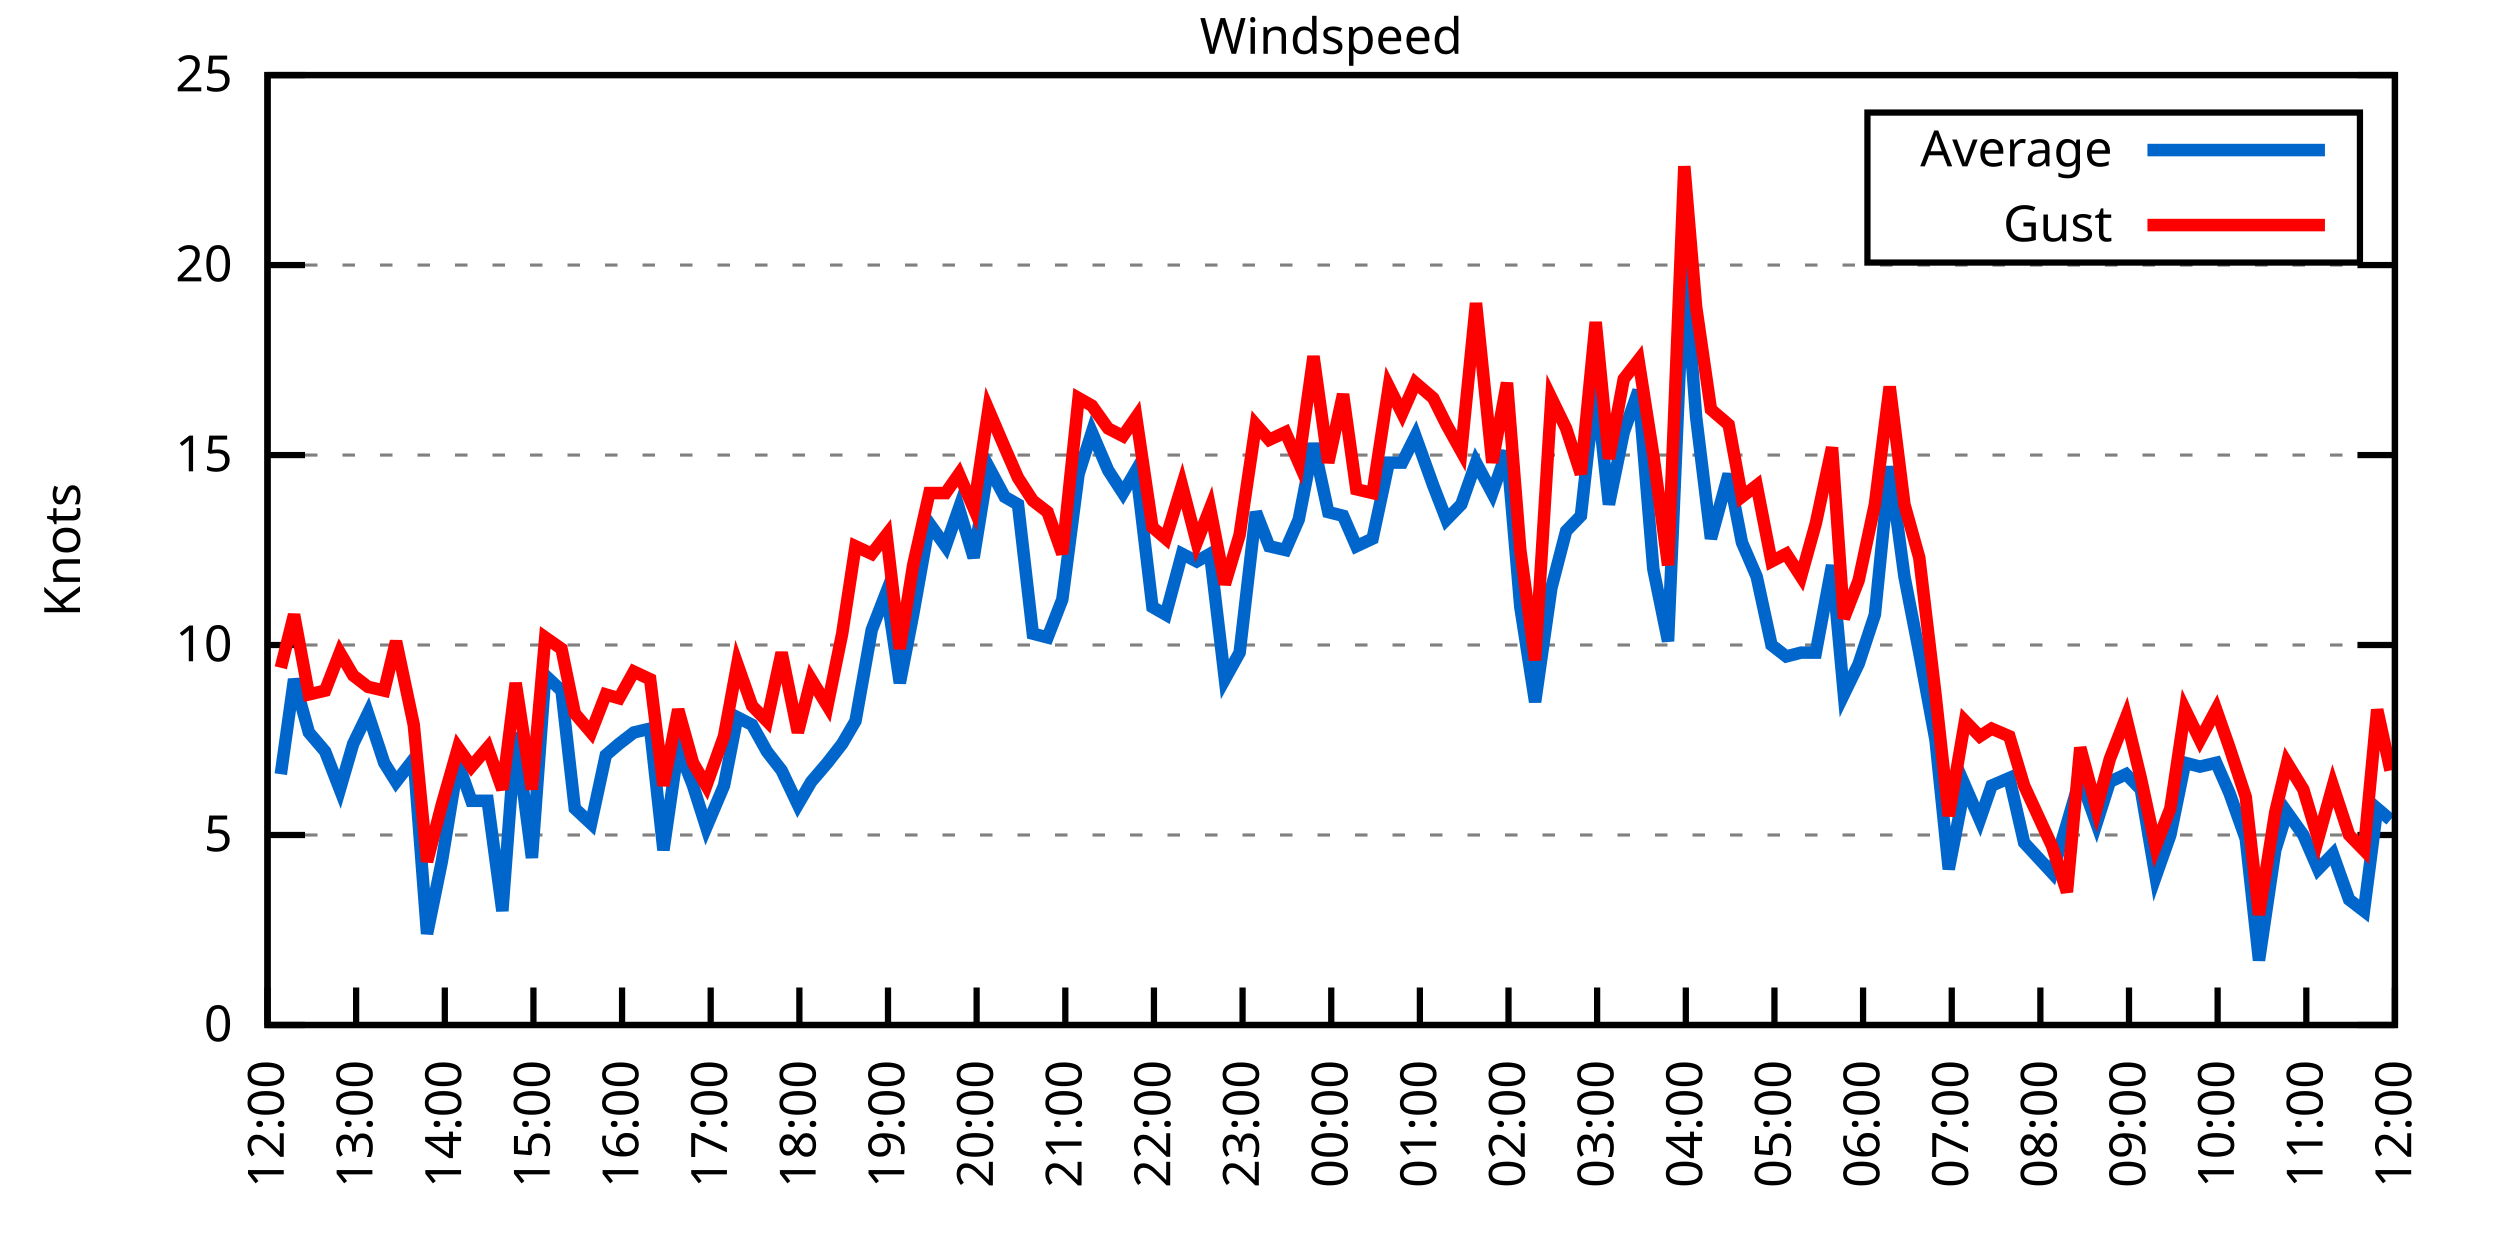
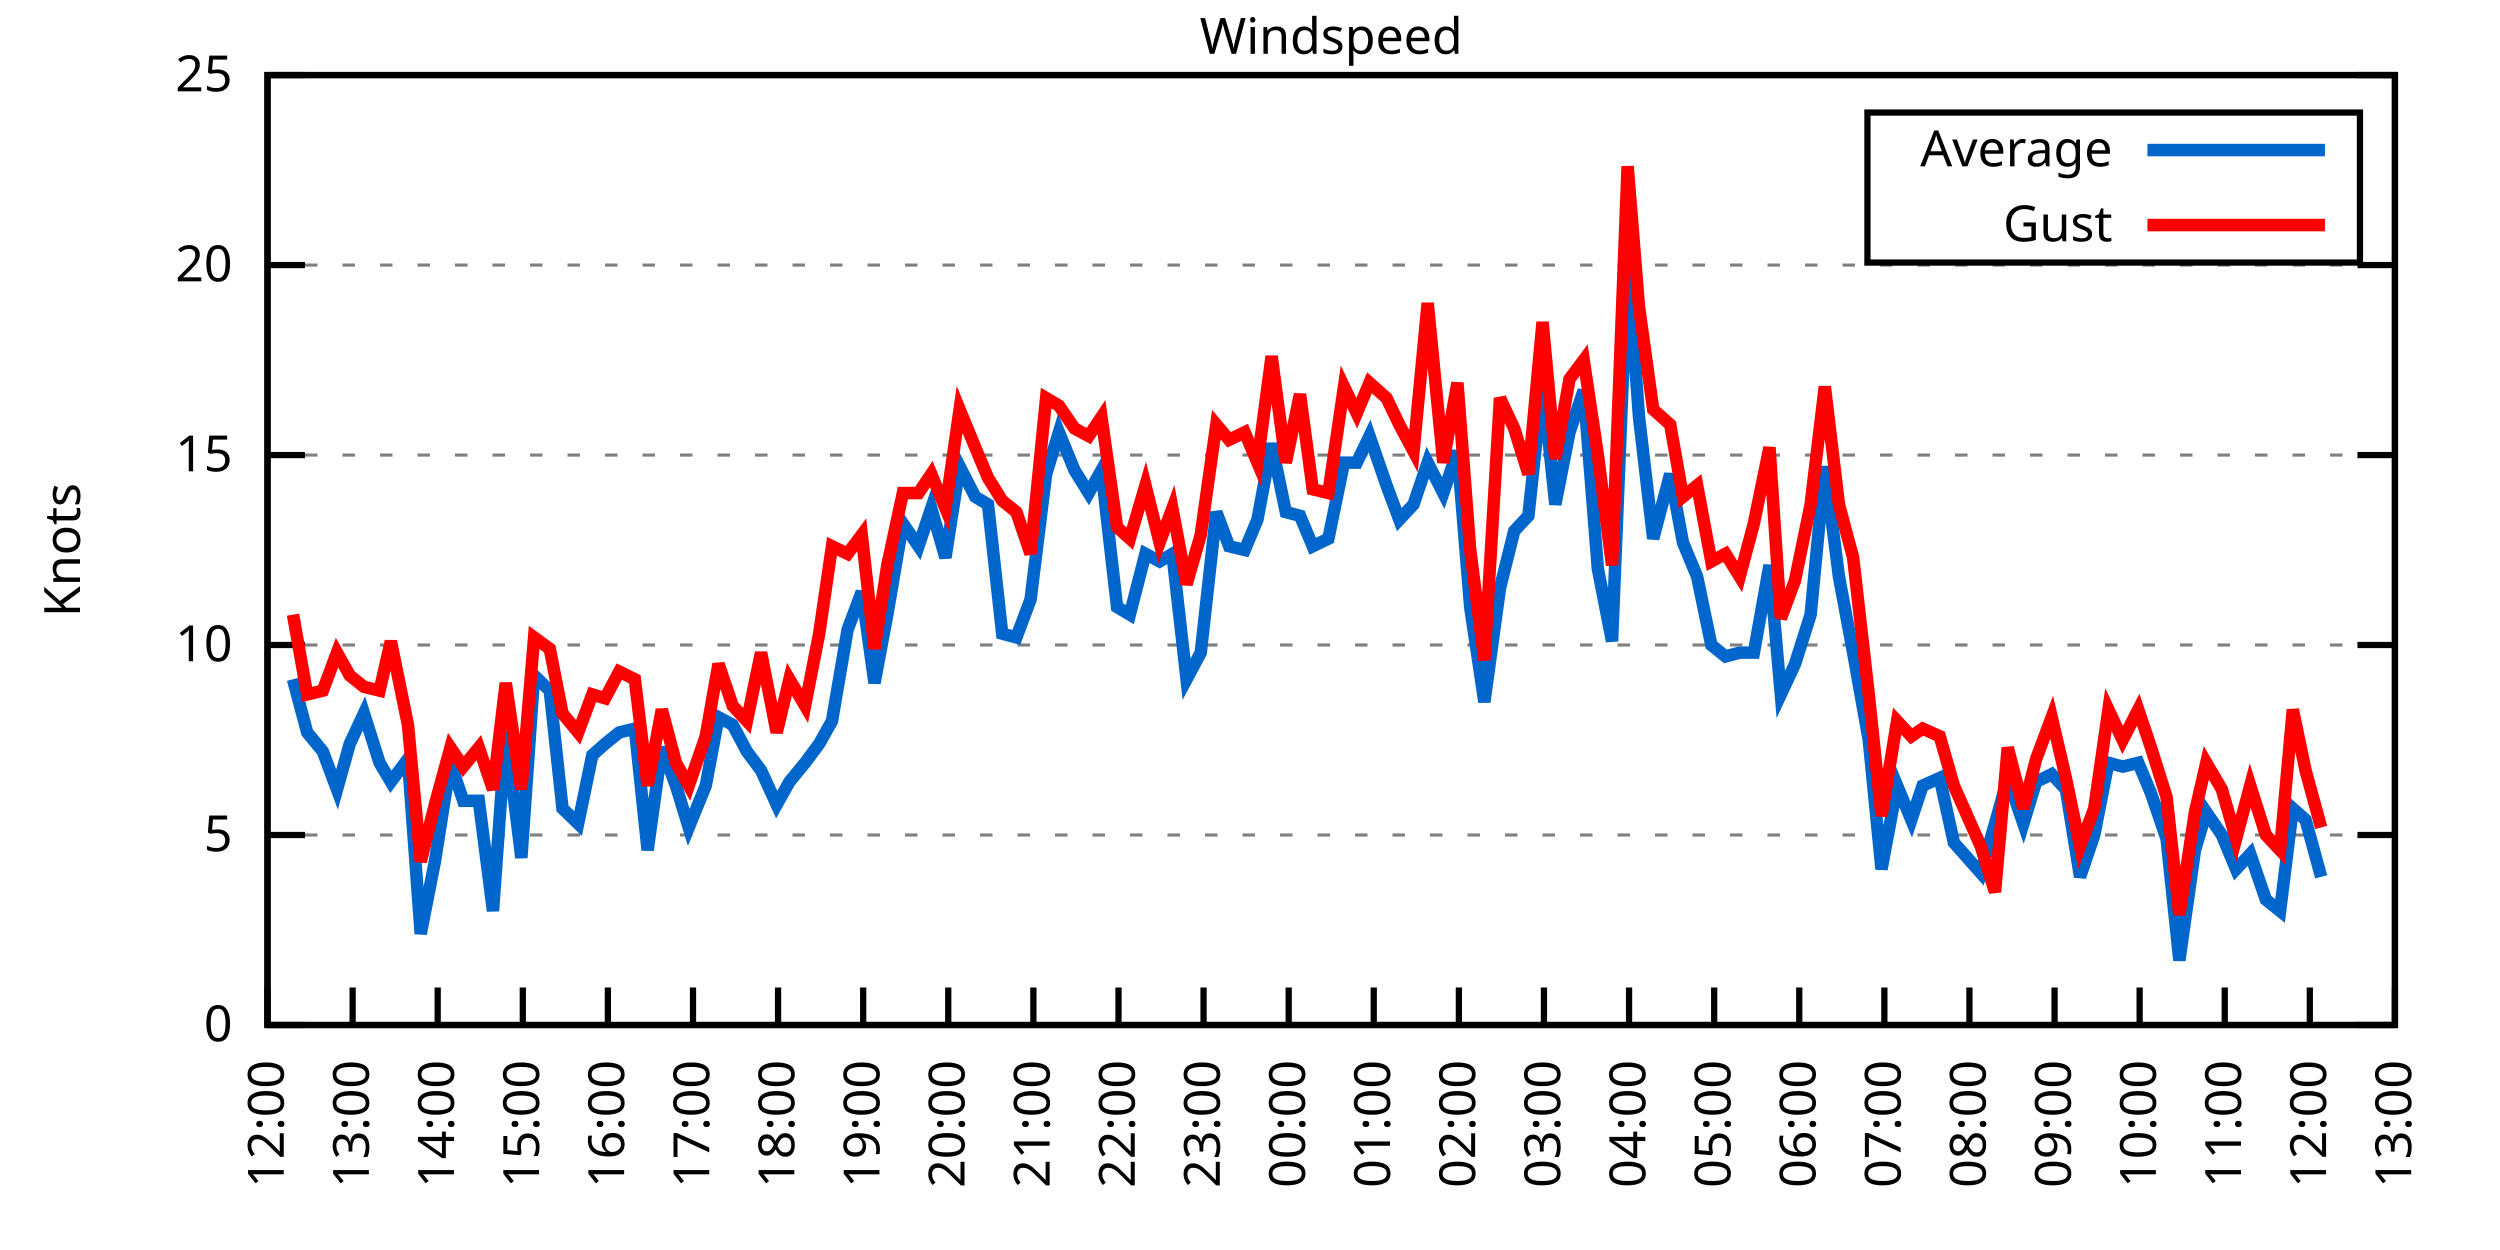
<svg xmlns="http://www.w3.org/2000/svg" xmlns:xlink="http://www.w3.org/1999/xlink" width="400" height="200" viewBox="0 0 400 200">
  <g id="gnuplot_canvas">
    <rect x="0" y="0" width="400" height="200" fill="none" />
    <defs>
      <circle id="gpDot" r="0.5" stroke-width="0.5" stroke="currentColor" />
      <path id="gpPt0" stroke-width="0.333" stroke="currentColor" d="M-1,0 h2 M0,-1 v2" />
      <path id="gpPt1" stroke-width="0.333" stroke="currentColor" d="M-1,-1 L1,1 M1,-1 L-1,1" />
      <path id="gpPt2" stroke-width="0.333" stroke="currentColor" d="M-1,0 L1,0 M0,-1 L0,1 M-1,-1 L1,1 M-1,1 L1,-1" />
      <rect id="gpPt3" stroke-width="0.333" stroke="currentColor" x="-1" y="-1" width="2" height="2" />
      <rect id="gpPt4" stroke-width="0.333" stroke="currentColor" fill="currentColor" x="-1" y="-1" width="2" height="2" />
      <circle id="gpPt5" stroke-width="0.333" stroke="currentColor" cx="0" cy="0" r="1" />
      <use xlink:href="#gpPt5" id="gpPt6" fill="currentColor" stroke="none" />
      <path id="gpPt7" stroke-width="0.333" stroke="currentColor" d="M0,-1.33 L-1.33,0.67 L1.33,0.67 z" />
      <use xlink:href="#gpPt7" id="gpPt8" fill="currentColor" stroke="none" />
      <use xlink:href="#gpPt7" id="gpPt9" stroke="currentColor" transform="rotate(180)" />
      <use xlink:href="#gpPt9" id="gpPt10" fill="currentColor" stroke="none" />
      <use xlink:href="#gpPt3" id="gpPt11" stroke="currentColor" transform="rotate(45)" />
      <use xlink:href="#gpPt11" id="gpPt12" fill="currentColor" stroke="none" />
      <path id="gpPt13" stroke-width="0.333" stroke="currentColor" d="M0,1.330 L1.265,0.411 L0.782,-1.067 L-0.782,-1.076 L-1.265,0.411 z" />
      <use xlink:href="#gpPt13" id="gpPt14" fill="currentColor" stroke="none" />
      <filter id="textbox" filterUnits="objectBoundingBox" x="0" y="0" height="1" width="1">
        <feFlood flood-color="white" flood-opacity="1" result="bgnd" />
        <feComposite in="SourceGraphic" in2="bgnd" operator="atop" />
      </filter>
      <filter id="greybox" filterUnits="objectBoundingBox" x="0" y="0" height="1" width="1">
        <feFlood flood-color="lightgrey" flood-opacity="1" result="grey" />
        <feComposite in="SourceGraphic" in2="grey" operator="atop" />
      </filter>
    </defs>
    <g fill="none" color="white" stroke="currentColor" stroke-width="1.00" stroke-linecap="butt" stroke-linejoin="miter">
</g>
    <g fill="none" color="black" stroke="currentColor" stroke-width="1.00" stroke-linecap="butt" stroke-linejoin="miter">
      <g stroke="none" shape-rendering="crispEdges">
        <polygon fill="rgb(255, 255, 255)" points="42.80,164.00 383.18,164.00 383.18,12.02 42.80,12.02 " />
      </g>
    </g>
    <g fill="none" color="black" stroke="currentColor" stroke-width="1.00" stroke-linecap="butt" stroke-linejoin="miter">
</g>
    <g fill="none" color="black" stroke="black" stroke-width="0.50" stroke-linecap="butt" stroke-linejoin="miter">
</g>
    <g fill="none" color="gray" stroke="currentColor" stroke-width="0.50" stroke-linecap="butt" stroke-linejoin="miter">
      <path stroke="gray" stroke-dasharray="2,4" class="gridline" d="M42.80,164.00 L383.19,164.00  " />
    </g>
    <g fill="none" color="gray" stroke="gray" stroke-width="1.00" stroke-linecap="butt" stroke-linejoin="miter">
</g>
    <g fill="none" color="black" stroke="currentColor" stroke-width="1.00" stroke-linecap="butt" stroke-linejoin="miter">
      <path stroke="black" d="M42.80,164.00 L48.80,164.00 M383.19,164.00 L377.19,164.00  " />
      <g transform="translate(37.20,166.60)" stroke="none" fill="black" font-family="Sans" font-size="8.00" text-anchor="end">
        <text>
          <tspan font-family="Sans"> 0</tspan>
        </text>
      </g>
    </g>
    <g fill="none" color="black" stroke="currentColor" stroke-width="1.00" stroke-linecap="butt" stroke-linejoin="miter">
</g>
    <g fill="none" color="black" stroke="black" stroke-width="0.50" stroke-linecap="butt" stroke-linejoin="miter">
</g>
    <g fill="none" color="gray" stroke="currentColor" stroke-width="0.50" stroke-linecap="butt" stroke-linejoin="miter">
      <path stroke="gray" stroke-dasharray="2,4" class="gridline" d="M42.80,133.60 L383.19,133.60  " />
    </g>
    <g fill="none" color="gray" stroke="gray" stroke-width="1.00" stroke-linecap="butt" stroke-linejoin="miter">
</g>
    <g fill="none" color="black" stroke="currentColor" stroke-width="1.00" stroke-linecap="butt" stroke-linejoin="miter">
      <path stroke="black" d="M42.80,133.60 L48.80,133.60 M383.19,133.60 L377.19,133.60  " />
      <g transform="translate(37.20,136.20)" stroke="none" fill="black" font-family="Sans" font-size="8.00" text-anchor="end">
        <text>
          <tspan font-family="Sans"> 5</tspan>
        </text>
      </g>
    </g>
    <g fill="none" color="black" stroke="currentColor" stroke-width="1.00" stroke-linecap="butt" stroke-linejoin="miter">
</g>
    <g fill="none" color="black" stroke="black" stroke-width="0.50" stroke-linecap="butt" stroke-linejoin="miter">
</g>
    <g fill="none" color="gray" stroke="currentColor" stroke-width="0.50" stroke-linecap="butt" stroke-linejoin="miter">
      <path stroke="gray" stroke-dasharray="2,4" class="gridline" d="M42.80,103.20 L383.19,103.20  " />
    </g>
    <g fill="none" color="gray" stroke="gray" stroke-width="1.00" stroke-linecap="butt" stroke-linejoin="miter">
</g>
    <g fill="none" color="black" stroke="currentColor" stroke-width="1.00" stroke-linecap="butt" stroke-linejoin="miter">
      <path stroke="black" d="M42.80,103.20 L48.80,103.20 M383.19,103.20 L377.19,103.20  " />
      <g transform="translate(37.20,105.80)" stroke="none" fill="black" font-family="Sans" font-size="8.00" text-anchor="end">
        <text>
          <tspan font-family="Sans"> 10</tspan>
        </text>
      </g>
    </g>
    <g fill="none" color="black" stroke="currentColor" stroke-width="1.00" stroke-linecap="butt" stroke-linejoin="miter">
</g>
    <g fill="none" color="black" stroke="black" stroke-width="0.50" stroke-linecap="butt" stroke-linejoin="miter">
</g>
    <g fill="none" color="gray" stroke="currentColor" stroke-width="0.50" stroke-linecap="butt" stroke-linejoin="miter">
      <path stroke="gray" stroke-dasharray="2,4" class="gridline" d="M42.80,72.81 L383.19,72.81  " />
    </g>
    <g fill="none" color="gray" stroke="gray" stroke-width="1.00" stroke-linecap="butt" stroke-linejoin="miter">
</g>
    <g fill="none" color="black" stroke="currentColor" stroke-width="1.00" stroke-linecap="butt" stroke-linejoin="miter">
      <path stroke="black" d="M42.80,72.81 L48.80,72.81 M383.19,72.81 L377.19,72.81  " />
      <g transform="translate(37.20,75.41)" stroke="none" fill="black" font-family="Sans" font-size="8.00" text-anchor="end">
        <text>
          <tspan font-family="Sans"> 15</tspan>
        </text>
      </g>
    </g>
    <g fill="none" color="black" stroke="currentColor" stroke-width="1.00" stroke-linecap="butt" stroke-linejoin="miter">
</g>
    <g fill="none" color="black" stroke="black" stroke-width="0.50" stroke-linecap="butt" stroke-linejoin="miter">
</g>
    <g fill="none" color="gray" stroke="currentColor" stroke-width="0.50" stroke-linecap="butt" stroke-linejoin="miter">
      <path stroke="gray" stroke-dasharray="2,4" class="gridline" d="M42.80,42.41 L383.19,42.41  " />
    </g>
    <g fill="none" color="gray" stroke="gray" stroke-width="1.00" stroke-linecap="butt" stroke-linejoin="miter">
</g>
    <g fill="none" color="black" stroke="currentColor" stroke-width="1.00" stroke-linecap="butt" stroke-linejoin="miter">
      <path stroke="black" d="M42.80,42.41 L48.80,42.41 M383.19,42.41 L377.19,42.41  " />
      <g transform="translate(37.20,45.01)" stroke="none" fill="black" font-family="Sans" font-size="8.00" text-anchor="end">
        <text>
          <tspan font-family="Sans"> 20</tspan>
        </text>
      </g>
    </g>
    <g fill="none" color="black" stroke="currentColor" stroke-width="1.00" stroke-linecap="butt" stroke-linejoin="miter">
</g>
    <g fill="none" color="black" stroke="black" stroke-width="0.50" stroke-linecap="butt" stroke-linejoin="miter">
</g>
    <g fill="none" color="gray" stroke="currentColor" stroke-width="0.50" stroke-linecap="butt" stroke-linejoin="miter">
      <path stroke="gray" stroke-dasharray="2,4" class="gridline" d="M42.80,12.01 L383.19,12.01  " />
    </g>
    <g fill="none" color="gray" stroke="gray" stroke-width="1.00" stroke-linecap="butt" stroke-linejoin="miter">
</g>
    <g fill="none" color="black" stroke="currentColor" stroke-width="1.00" stroke-linecap="butt" stroke-linejoin="miter">
      <path stroke="black" d="M42.80,12.01 L48.80,12.01 M383.19,12.01 L377.19,12.01  " />
      <g transform="translate(37.20,14.61)" stroke="none" fill="black" font-family="Sans" font-size="8.00" text-anchor="end">
        <text>
          <tspan font-family="Sans"> 25</tspan>
        </text>
      </g>
    </g>
    <g fill="none" color="black" stroke="currentColor" stroke-width="1.00" stroke-linecap="butt" stroke-linejoin="miter">
      <path stroke="black" d="M42.80,164.00 L42.80,158.00  " />
      <g transform="translate(45.40,169.60) rotate(270.00)" stroke="none" fill="black" font-family="Sans" font-size="8.00" text-anchor="end">
        <text>
          <tspan font-family="Sans">12:00</tspan>
        </text>
      </g>
    </g>
    <g fill="none" color="black" stroke="currentColor" stroke-width="1.00" stroke-linecap="butt" stroke-linejoin="miter">
-       <path stroke="black" d="M56.98,164.00 L56.98,158.00  " />
-       <g transform="translate(59.58,169.60) rotate(270.00)" stroke="none" fill="black" font-family="Sans" font-size="8.00" text-anchor="end">
+       <path stroke="black" d="M56.42,164.00 L56.42,158.00  " />
+       <g transform="translate(59.02,169.60) rotate(270.00)" stroke="none" fill="black" font-family="Sans" font-size="8.00" text-anchor="end">
        <text>
          <tspan font-family="Sans">13:00</tspan>
        </text>
      </g>
    </g>
    <g fill="none" color="black" stroke="currentColor" stroke-width="1.00" stroke-linecap="butt" stroke-linejoin="miter">
-       <path stroke="black" d="M71.17,164.00 L71.17,158.00  " />
-       <g transform="translate(73.77,169.60) rotate(270.00)" stroke="none" fill="black" font-family="Sans" font-size="8.00" text-anchor="end">
+       <path stroke="black" d="M70.03,164.00 L70.03,158.00  " />
+       <g transform="translate(72.63,169.60) rotate(270.00)" stroke="none" fill="black" font-family="Sans" font-size="8.00" text-anchor="end">
        <text>
          <tspan font-family="Sans">14:00</tspan>
        </text>
      </g>
    </g>
    <g fill="none" color="black" stroke="currentColor" stroke-width="1.00" stroke-linecap="butt" stroke-linejoin="miter">
-       <path stroke="black" d="M85.35,164.00 L85.35,158.00  " />
-       <g transform="translate(87.95,169.60) rotate(270.00)" stroke="none" fill="black" font-family="Sans" font-size="8.00" text-anchor="end">
+       <path stroke="black" d="M83.65,164.00 L83.65,158.00  " />
+       <g transform="translate(86.25,169.60) rotate(270.00)" stroke="none" fill="black" font-family="Sans" font-size="8.00" text-anchor="end">
        <text>
          <tspan font-family="Sans">15:00</tspan>
        </text>
      </g>
    </g>
    <g fill="none" color="black" stroke="currentColor" stroke-width="1.00" stroke-linecap="butt" stroke-linejoin="miter">
-       <path stroke="black" d="M99.53,164.00 L99.53,158.00  " />
-       <g transform="translate(102.13,169.60) rotate(270.00)" stroke="none" fill="black" font-family="Sans" font-size="8.00" text-anchor="end">
+       <path stroke="black" d="M97.26,164.00 L97.26,158.00  " />
+       <g transform="translate(99.86,169.60) rotate(270.00)" stroke="none" fill="black" font-family="Sans" font-size="8.00" text-anchor="end">
        <text>
          <tspan font-family="Sans">16:00</tspan>
        </text>
      </g>
    </g>
    <g fill="none" color="black" stroke="currentColor" stroke-width="1.00" stroke-linecap="butt" stroke-linejoin="miter">
-       <path stroke="black" d="M113.71,164.00 L113.71,158.00  " />
-       <g transform="translate(116.31,169.60) rotate(270.00)" stroke="none" fill="black" font-family="Sans" font-size="8.00" text-anchor="end">
+       <path stroke="black" d="M110.88,164.00 L110.88,158.00  " />
+       <g transform="translate(113.48,169.60) rotate(270.00)" stroke="none" fill="black" font-family="Sans" font-size="8.00" text-anchor="end">
        <text>
          <tspan font-family="Sans">17:00</tspan>
        </text>
      </g>
    </g>
    <g fill="none" color="black" stroke="currentColor" stroke-width="1.00" stroke-linecap="butt" stroke-linejoin="miter">
-       <path stroke="black" d="M127.90,164.00 L127.90,158.00  " />
-       <g transform="translate(130.50,169.60) rotate(270.00)" stroke="none" fill="black" font-family="Sans" font-size="8.00" text-anchor="end">
+       <path stroke="black" d="M124.49,164.00 L124.49,158.00  " />
+       <g transform="translate(127.09,169.60) rotate(270.00)" stroke="none" fill="black" font-family="Sans" font-size="8.00" text-anchor="end">
        <text>
          <tspan font-family="Sans">18:00</tspan>
        </text>
      </g>
    </g>
    <g fill="none" color="black" stroke="currentColor" stroke-width="1.00" stroke-linecap="butt" stroke-linejoin="miter">
-       <path stroke="black" d="M142.08,164.00 L142.08,158.00  " />
-       <g transform="translate(144.68,169.60) rotate(270.00)" stroke="none" fill="black" font-family="Sans" font-size="8.00" text-anchor="end">
+       <path stroke="black" d="M138.11,164.00 L138.11,158.00  " />
+       <g transform="translate(140.71,169.60) rotate(270.00)" stroke="none" fill="black" font-family="Sans" font-size="8.00" text-anchor="end">
        <text>
          <tspan font-family="Sans">19:00</tspan>
        </text>
      </g>
    </g>
    <g fill="none" color="black" stroke="currentColor" stroke-width="1.00" stroke-linecap="butt" stroke-linejoin="miter">
-       <path stroke="black" d="M156.26,164.00 L156.26,158.00  " />
-       <g transform="translate(158.86,169.60) rotate(270.00)" stroke="none" fill="black" font-family="Sans" font-size="8.00" text-anchor="end">
+       <path stroke="black" d="M151.72,164.00 L151.72,158.00  " />
+       <g transform="translate(154.32,169.60) rotate(270.00)" stroke="none" fill="black" font-family="Sans" font-size="8.00" text-anchor="end">
        <text>
          <tspan font-family="Sans">20:00</tspan>
        </text>
      </g>
    </g>
    <g fill="none" color="black" stroke="currentColor" stroke-width="1.00" stroke-linecap="butt" stroke-linejoin="miter">
-       <path stroke="black" d="M170.45,164.00 L170.45,158.00  " />
-       <g transform="translate(173.05,169.60) rotate(270.00)" stroke="none" fill="black" font-family="Sans" font-size="8.00" text-anchor="end">
+       <path stroke="black" d="M165.34,164.00 L165.34,158.00  " />
+       <g transform="translate(167.94,169.60) rotate(270.00)" stroke="none" fill="black" font-family="Sans" font-size="8.00" text-anchor="end">
        <text>
          <tspan font-family="Sans">21:00</tspan>
        </text>
      </g>
    </g>
    <g fill="none" color="black" stroke="currentColor" stroke-width="1.00" stroke-linecap="butt" stroke-linejoin="miter">
-       <path stroke="black" d="M184.63,164.00 L184.63,158.00  " />
-       <g transform="translate(187.23,169.60) rotate(270.00)" stroke="none" fill="black" font-family="Sans" font-size="8.00" text-anchor="end">
+       <path stroke="black" d="M178.96,164.00 L178.96,158.00  " />
+       <g transform="translate(181.56,169.60) rotate(270.00)" stroke="none" fill="black" font-family="Sans" font-size="8.00" text-anchor="end">
        <text>
          <tspan font-family="Sans">22:00</tspan>
        </text>
      </g>
    </g>
    <g fill="none" color="black" stroke="currentColor" stroke-width="1.00" stroke-linecap="butt" stroke-linejoin="miter">
-       <path stroke="black" d="M198.81,164.00 L198.81,158.00  " />
-       <g transform="translate(201.41,169.60) rotate(270.00)" stroke="none" fill="black" font-family="Sans" font-size="8.00" text-anchor="end">
+       <path stroke="black" d="M192.57,164.00 L192.57,158.00  " />
+       <g transform="translate(195.17,169.60) rotate(270.00)" stroke="none" fill="black" font-family="Sans" font-size="8.00" text-anchor="end">
        <text>
          <tspan font-family="Sans">23:00</tspan>
        </text>
      </g>
    </g>
    <g fill="none" color="black" stroke="currentColor" stroke-width="1.00" stroke-linecap="butt" stroke-linejoin="miter">
-       <path stroke="black" d="M213.00,164.00 L213.00,158.00  " />
-       <g transform="translate(215.60,169.60) rotate(270.00)" stroke="none" fill="black" font-family="Sans" font-size="8.00" text-anchor="end">
+       <path stroke="black" d="M206.19,164.00 L206.19,158.00  " />
+       <g transform="translate(208.79,169.60) rotate(270.00)" stroke="none" fill="black" font-family="Sans" font-size="8.00" text-anchor="end">
        <text>
          <tspan font-family="Sans">00:00</tspan>
        </text>
      </g>
    </g>
    <g fill="none" color="black" stroke="currentColor" stroke-width="1.00" stroke-linecap="butt" stroke-linejoin="miter">
-       <path stroke="black" d="M227.18,164.00 L227.18,158.00  " />
-       <g transform="translate(229.78,169.60) rotate(270.00)" stroke="none" fill="black" font-family="Sans" font-size="8.00" text-anchor="end">
+       <path stroke="black" d="M219.80,164.00 L219.80,158.00  " />
+       <g transform="translate(222.40,169.60) rotate(270.00)" stroke="none" fill="black" font-family="Sans" font-size="8.00" text-anchor="end">
        <text>
          <tspan font-family="Sans">01:00</tspan>
        </text>
      </g>
    </g>
    <g fill="none" color="black" stroke="currentColor" stroke-width="1.00" stroke-linecap="butt" stroke-linejoin="miter">
-       <path stroke="black" d="M241.36,164.00 L241.36,158.00  " />
-       <g transform="translate(243.96,169.60) rotate(270.00)" stroke="none" fill="black" font-family="Sans" font-size="8.00" text-anchor="end">
+       <path stroke="black" d="M233.42,164.00 L233.42,158.00  " />
+       <g transform="translate(236.02,169.60) rotate(270.00)" stroke="none" fill="black" font-family="Sans" font-size="8.00" text-anchor="end">
        <text>
          <tspan font-family="Sans">02:00</tspan>
        </text>
      </g>
    </g>
    <g fill="none" color="black" stroke="currentColor" stroke-width="1.00" stroke-linecap="butt" stroke-linejoin="miter">
-       <path stroke="black" d="M255.54,164.00 L255.54,158.00  " />
-       <g transform="translate(258.14,169.60) rotate(270.00)" stroke="none" fill="black" font-family="Sans" font-size="8.00" text-anchor="end">
+       <path stroke="black" d="M247.03,164.00 L247.03,158.00  " />
+       <g transform="translate(249.63,169.60) rotate(270.00)" stroke="none" fill="black" font-family="Sans" font-size="8.00" text-anchor="end">
        <text>
          <tspan font-family="Sans">03:00</tspan>
        </text>
      </g>
    </g>
    <g fill="none" color="black" stroke="currentColor" stroke-width="1.00" stroke-linecap="butt" stroke-linejoin="miter">
-       <path stroke="black" d="M269.73,164.00 L269.73,158.00  " />
-       <g transform="translate(272.33,169.60) rotate(270.00)" stroke="none" fill="black" font-family="Sans" font-size="8.00" text-anchor="end">
+       <path stroke="black" d="M260.65,164.00 L260.65,158.00  " />
+       <g transform="translate(263.25,169.60) rotate(270.00)" stroke="none" fill="black" font-family="Sans" font-size="8.00" text-anchor="end">
        <text>
          <tspan font-family="Sans">04:00</tspan>
        </text>
      </g>
    </g>
    <g fill="none" color="black" stroke="currentColor" stroke-width="1.00" stroke-linecap="butt" stroke-linejoin="miter">
-       <path stroke="black" d="M283.91,164.00 L283.91,158.00  " />
-       <g transform="translate(286.51,169.60) rotate(270.00)" stroke="none" fill="black" font-family="Sans" font-size="8.00" text-anchor="end">
+       <path stroke="black" d="M274.27,164.00 L274.27,158.00  " />
+       <g transform="translate(276.87,169.60) rotate(270.00)" stroke="none" fill="black" font-family="Sans" font-size="8.00" text-anchor="end">
        <text>
          <tspan font-family="Sans">05:00</tspan>
        </text>
      </g>
    </g>
    <g fill="none" color="black" stroke="currentColor" stroke-width="1.00" stroke-linecap="butt" stroke-linejoin="miter">
-       <path stroke="black" d="M298.09,164.00 L298.09,158.00  " />
-       <g transform="translate(300.69,169.60) rotate(270.00)" stroke="none" fill="black" font-family="Sans" font-size="8.00" text-anchor="end">
+       <path stroke="black" d="M287.88,164.00 L287.88,158.00  " />
+       <g transform="translate(290.48,169.60) rotate(270.00)" stroke="none" fill="black" font-family="Sans" font-size="8.00" text-anchor="end">
        <text>
          <tspan font-family="Sans">06:00</tspan>
        </text>
      </g>
    </g>
    <g fill="none" color="black" stroke="currentColor" stroke-width="1.00" stroke-linecap="butt" stroke-linejoin="miter">
-       <path stroke="black" d="M312.28,164.00 L312.28,158.00  " />
-       <g transform="translate(314.88,169.60) rotate(270.00)" stroke="none" fill="black" font-family="Sans" font-size="8.00" text-anchor="end">
+       <path stroke="black" d="M301.50,164.00 L301.50,158.00  " />
+       <g transform="translate(304.10,169.60) rotate(270.00)" stroke="none" fill="black" font-family="Sans" font-size="8.00" text-anchor="end">
        <text>
          <tspan font-family="Sans">07:00</tspan>
        </text>
      </g>
    </g>
    <g fill="none" color="black" stroke="currentColor" stroke-width="1.00" stroke-linecap="butt" stroke-linejoin="miter">
-       <path stroke="black" d="M326.46,164.00 L326.46,158.00  " />
-       <g transform="translate(329.06,169.60) rotate(270.00)" stroke="none" fill="black" font-family="Sans" font-size="8.00" text-anchor="end">
+       <path stroke="black" d="M315.11,164.00 L315.11,158.00  " />
+       <g transform="translate(317.71,169.60) rotate(270.00)" stroke="none" fill="black" font-family="Sans" font-size="8.00" text-anchor="end">
        <text>
          <tspan font-family="Sans">08:00</tspan>
        </text>
      </g>
    </g>
    <g fill="none" color="black" stroke="currentColor" stroke-width="1.00" stroke-linecap="butt" stroke-linejoin="miter">
-       <path stroke="black" d="M340.64,164.00 L340.64,158.00  " />
-       <g transform="translate(343.24,169.60) rotate(270.00)" stroke="none" fill="black" font-family="Sans" font-size="8.00" text-anchor="end">
+       <path stroke="black" d="M328.73,164.00 L328.73,158.00  " />
+       <g transform="translate(331.33,169.60) rotate(270.00)" stroke="none" fill="black" font-family="Sans" font-size="8.00" text-anchor="end">
        <text>
          <tspan font-family="Sans">09:00</tspan>
        </text>
      </g>
    </g>
    <g fill="none" color="black" stroke="currentColor" stroke-width="1.00" stroke-linecap="butt" stroke-linejoin="miter">
-       <path stroke="black" d="M354.82,164.00 L354.82,158.00  " />
-       <g transform="translate(357.42,169.60) rotate(270.00)" stroke="none" fill="black" font-family="Sans" font-size="8.00" text-anchor="end">
+       <path stroke="black" d="M342.34,164.00 L342.34,158.00  " />
+       <g transform="translate(344.94,169.60) rotate(270.00)" stroke="none" fill="black" font-family="Sans" font-size="8.00" text-anchor="end">
        <text>
          <tspan font-family="Sans">10:00</tspan>
        </text>
      </g>
    </g>
    <g fill="none" color="black" stroke="currentColor" stroke-width="1.00" stroke-linecap="butt" stroke-linejoin="miter">
-       <path stroke="black" d="M369.01,164.00 L369.01,158.00  " />
-       <g transform="translate(371.61,169.60) rotate(270.00)" stroke="none" fill="black" font-family="Sans" font-size="8.00" text-anchor="end">
+       <path stroke="black" d="M355.96,164.00 L355.96,158.00  " />
+       <g transform="translate(358.56,169.60) rotate(270.00)" stroke="none" fill="black" font-family="Sans" font-size="8.00" text-anchor="end">
        <text>
          <tspan font-family="Sans">11:00</tspan>
+         </text>
+       </g>
+     </g>
+     <g fill="none" color="black" stroke="currentColor" stroke-width="1.00" stroke-linecap="butt" stroke-linejoin="miter">
+       <path stroke="black" d="M369.57,164.00 L369.57,158.00  " />
+       <g transform="translate(372.17,169.60) rotate(270.00)" stroke="none" fill="black" font-family="Sans" font-size="8.00" text-anchor="end">
+         <text>
+           <tspan font-family="Sans">12:00</tspan>
        </text>
      </g>
    </g>
    <g fill="none" color="black" stroke="currentColor" stroke-width="1.00" stroke-linecap="butt" stroke-linejoin="miter">
      <path stroke="black" d="M383.19,164.00 L383.19,158.00  " />
      <g transform="translate(385.79,169.60) rotate(270.00)" stroke="none" fill="black" font-family="Sans" font-size="8.00" text-anchor="end">
        <text>
-           <tspan font-family="Sans">12:00</tspan>
+           <tspan font-family="Sans">13:00</tspan>
        </text>
      </g>
    </g>
    <g fill="none" color="black" stroke="currentColor" stroke-width="1.00" stroke-linecap="butt" stroke-linejoin="miter">
</g>
    <g fill="none" color="black" stroke="currentColor" stroke-width="1.00" stroke-linecap="butt" stroke-linejoin="miter">
      <path stroke="black" d="M42.80,12.01 L42.80,164.00 L383.19,164.00 L383.19,12.01 L42.80,12.01 Z  " />
    </g>
    <g fill="none" color="black" stroke="currentColor" stroke-width="1.00" stroke-linecap="butt" stroke-linejoin="miter">
</g>
    <g fill="none" color="black" stroke="currentColor" stroke-width="1.00" stroke-linecap="butt" stroke-linejoin="miter">
      <path stroke="black" d="M298.79,42.01 L298.79,18.01 L377.59,18.01 L377.59,42.01 L298.79,42.01 Z  " />
    </g>
    <g id="Windspeed_plot_1">
      <g fill="none" color="white" stroke="black" stroke-width="2.00" stroke-linecap="butt" stroke-linejoin="miter">
</g>
      <g fill="none" color="black" stroke="currentColor" stroke-width="2.00" stroke-linecap="butt" stroke-linejoin="miter">
        <g transform="translate(337.99,26.61)" stroke="none" fill="black" font-family="Sans" font-size="8.00" text-anchor="end">
          <text>
            <tspan font-family="Sans">Average</tspan>
          </text>
        </g>
      </g>
      <g fill="none" color="black" stroke="currentColor" stroke-width="2.00" stroke-linecap="butt" stroke-linejoin="miter">
-         <path stroke="rgb(  0, 102, 204)" d="M343.59,24.01 L371.99,24.01 M44.93,123.87 L47.05,108.68 L49.42,117.19 L52.02,120.23 L54.38,126.31 L56.51,119.01   L58.87,114.15 L61.47,122.05 L63.37,125.09 L66.20,121.44 L68.33,149.41 L70.69,137.86 L73.29,122.05 L75.42,128.13   L78.02,128.13 L80.38,145.76 L82.51,117.19 L85.11,137.25 L87.24,108.07 L89.84,110.50 L91.97,129.35 L94.57,131.78   L96.93,120.83 L99.06,119.01 L101.42,117.19 L104.02,116.58 L106.15,136.03 L108.51,119.62 L110.88,125.70 L113.01,132.39   L115.84,125.70 L117.97,114.76 L120.33,115.97 L122.70,120.23 L125.06,123.27 L127.66,128.74 L129.79,125.09 L132.39,122.05   L134.75,119.01 L136.88,115.36 L139.48,100.77 L141.84,94.69 L143.97,109.28 L146.10,98.34 L148.70,83.75 L151.30,87.40   L153.43,81.32 L155.79,89.22 L158.15,74.63 L160.75,79.49 L162.88,80.71 L165.25,101.38 L167.61,101.99 L169.97,95.91   L172.57,75.85 L174.70,69.16 L177.30,75.24 L179.67,78.89 L181.79,75.24 L184.39,97.12 L186.52,98.34 L189.12,88.61   L191.48,89.83 L193.61,88.61 L195.98,108.68 L198.34,104.42 L200.94,81.93 L203.07,87.40 L205.67,88.00 L207.79,83.14   L210.16,70.98 L212.52,81.93 L214.89,82.53 L217.01,87.40 L219.61,86.18 L222.21,74.02 L224.34,74.02 L226.47,69.77   L229.31,77.67 L231.43,83.14 L233.80,80.71 L236.16,74.02 L238.76,78.89 L241.12,72.20 L243.25,97.12 L245.62,112.32   L248.22,94.08 L250.58,84.97 L252.94,82.53 L255.31,61.25 L257.43,80.71 L259.80,69.16 L262.16,62.47 L264.53,91.04   L266.89,102.60 L269.49,41.80 L271.38,66.73 L273.75,86.18 L276.58,75.85 L278.71,86.79 L281.07,92.26 L283.44,103.20   L285.80,105.03 L288.16,104.42 L290.53,104.42 L293.13,90.44 L295.02,111.11 L297.38,106.24 L299.98,98.34 L302.35,74.63   L304.71,92.26 L307.08,104.42 L309.68,118.40 L311.80,139.07 L314.40,125.70 L316.77,131.17 L318.66,125.70 L321.49,124.48   L323.86,134.82 L328.35,139.68 L330.71,131.78 L332.84,124.48 L335.44,131.78 L337.57,125.09 L340.17,123.87 L342.53,126.31   L344.90,140.29 L347.26,133.60 L349.62,122.05 L351.99,122.66 L354.59,122.05 L356.72,126.91 L359.32,134.21 L361.44,153.66   L364.04,136.03 L365.93,129.95 L368.53,133.60 L370.90,139.07 L373.26,136.64 L375.86,143.94 L378.23,145.76 L380.35,129.35   L382.48,131.17  " />
+         <path stroke="rgb(  0, 102, 204)" d="M343.59,24.01 L371.99,24.01 M46.88,108.68 L49.15,117.19 L51.65,120.23 L53.92,126.31 L55.96,119.01 L58.23,114.15   L60.73,122.05 L62.54,125.09 L65.27,121.44 L67.31,149.41 L69.58,137.86 L72.07,122.05 L74.12,128.13 L76.61,128.13   L78.88,145.76 L80.92,117.19 L83.42,137.25 L85.46,108.07 L87.96,110.50 L90.00,129.35 L92.50,131.78 L94.77,120.83   L96.81,119.01 L99.08,117.19 L101.57,116.58 L103.62,136.03 L105.89,119.62 L108.15,125.70 L110.20,132.39 L112.92,125.70   L114.96,114.76 L117.23,115.97 L119.50,120.23 L121.77,123.27 L124.27,128.74 L126.31,125.09 L128.81,122.05 L131.07,119.01   L133.12,115.36 L135.61,100.77 L137.88,94.69 L139.92,109.28 L141.97,98.34 L144.46,83.75 L146.96,87.40 L149.00,81.32   L151.27,89.22 L153.54,74.63 L156.04,79.49 L158.08,80.71 L160.35,101.38 L162.62,101.99 L164.89,95.91 L167.38,75.85   L169.43,69.16 L171.92,75.24 L174.19,78.89 L176.23,75.24 L178.73,97.12 L180.77,98.34 L183.27,88.61 L185.54,89.83   L187.58,88.61 L189.85,108.68 L192.12,104.42 L194.61,81.93 L196.66,87.40 L199.15,88.00 L201.19,83.14 L203.46,70.98   L205.73,81.93 L208.00,82.53 L210.04,87.40 L212.54,86.18 L215.04,74.02 L217.08,74.02 L219.12,69.77 L221.85,77.67   L223.89,83.14 L226.16,80.71 L228.43,74.02 L230.92,78.89 L233.19,72.20 L235.23,97.12 L237.50,112.32 L240.00,94.08   L242.27,84.97 L244.54,82.53 L246.81,61.25 L248.85,80.71 L251.12,69.16 L253.39,62.47 L255.66,91.04 L257.93,102.60   L260.42,41.80 L262.24,66.73 L264.51,86.18 L267.23,75.85 L269.27,86.79 L271.54,92.26 L273.81,103.20 L276.08,105.03   L278.35,104.42 L280.62,104.42 L283.12,90.44 L284.93,111.11 L287.20,106.24 L289.70,98.34 L291.97,74.63 L294.23,92.26   L296.50,104.42 L299.00,118.40 L301.04,139.07 L303.54,125.70 L305.81,131.17 L307.62,125.70 L310.35,124.48 L312.62,134.82   L316.93,139.68 L319.20,131.78 L321.24,124.48 L323.74,131.78 L325.78,125.09 L328.27,123.87 L330.54,126.31 L332.81,140.29   L335.08,133.60 L337.35,122.05 L339.62,122.66 L342.12,122.05 L344.16,126.91 L346.65,134.21 L348.70,153.66 L351.19,136.03   L353.01,129.95 L355.50,133.60 L357.77,139.07 L360.04,136.64 L362.54,143.94 L364.81,145.76 L366.85,129.35 L368.89,131.17   L371.39,140.29  " />
      </g>
    </g>
    <g id="Windspeed_plot_2">
      <g fill="none" color="black" stroke="currentColor" stroke-width="2.00" stroke-linecap="butt" stroke-linejoin="miter">
        <g transform="translate(337.99,38.61)" stroke="none" fill="black" font-family="Sans" font-size="8.00" text-anchor="end">
          <text>
            <tspan font-family="Sans">Gust</tspan>
          </text>
        </g>
      </g>
      <g fill="none" color="black" stroke="currentColor" stroke-width="2.00" stroke-linecap="butt" stroke-linejoin="miter">
-         <path stroke="rgb(255,   0,   0)" d="M343.59,36.01 L371.99,36.01 M44.93,106.85 L47.05,98.34 L49.42,111.11 L52.02,110.50 L54.38,104.42 L56.51,108.07   L58.87,109.89 L61.47,110.50 L63.37,102.60 L66.20,115.97 L68.33,137.86 L70.69,128.74 L73.29,119.62 L75.42,122.66   L78.02,119.62 L80.38,126.31 L82.51,109.28 L85.11,126.31 L87.24,101.99 L89.84,103.81 L91.97,114.15 L94.57,117.19   L96.93,111.11 L99.06,111.72 L101.42,107.46 L104.02,108.68 L106.15,125.70 L108.51,113.54 L110.88,122.05 L113.01,125.70   L115.84,117.80 L117.97,106.24 L120.33,112.93 L122.70,115.36 L125.06,104.42 L127.66,117.19 L129.79,108.68 L132.39,112.93   L134.75,101.38 L136.88,87.40 L139.48,88.61 L141.84,85.57 L143.97,103.81 L146.10,90.44 L148.70,78.89 L151.30,78.89   L153.43,75.85 L155.79,81.32 L158.15,65.51 L160.75,71.59 L162.88,76.45 L165.25,80.10 L167.61,81.93 L169.97,88.61   L172.57,63.69 L174.70,64.90 L177.30,68.55 L179.67,69.77 L181.79,66.73 L184.39,84.36 L186.52,86.18 L189.12,77.67   L191.48,86.79 L193.61,81.32 L195.98,93.48 L198.34,85.57 L200.94,67.94 L203.07,70.37 L205.67,69.16 L207.79,74.02   L210.16,57.00 L212.52,74.02 L214.89,63.08 L217.01,78.28 L219.61,78.89 L222.21,61.86 L224.34,66.12 L226.47,61.25   L229.31,63.69 L231.43,67.94 L233.80,72.20 L236.16,48.49 L238.76,74.02 L241.12,61.25 L243.25,88.00 L245.62,105.64   L248.22,63.69 L250.58,68.55 L252.94,75.85 L255.31,51.53 L257.43,73.41 L259.80,60.65 L262.16,57.61 L264.53,72.81   L266.89,90.44 L269.49,26.60 L271.38,49.10 L273.75,65.51 L276.58,67.94 L278.71,79.49 L281.07,77.67 L283.44,89.83   L285.80,88.61 L288.16,92.26 L290.53,83.75 L293.13,71.59 L295.02,98.95 L297.38,92.87 L299.98,80.71 L302.35,61.86   L304.71,80.71 L307.08,89.22 L309.68,111.11 L311.80,130.56 L314.40,115.36 L316.77,117.80 L318.66,116.58 L321.49,117.80   L323.86,125.70 L328.35,135.43 L330.71,142.72 L332.84,119.62 L335.44,129.35 L337.57,121.44 L340.17,114.76 L342.53,124.48   L344.90,135.43 L347.26,129.35 L349.62,113.54 L351.99,118.40 L354.59,113.54 L356.72,119.62 L359.32,127.52 L361.44,146.37   L364.04,129.95 L365.93,122.05 L368.53,126.31 L370.90,134.21 L373.26,125.70 L375.86,133.60 L378.23,136.03 L380.35,113.54   L382.48,123.27  " />
+         <path stroke="rgb(255,   0,   0)" d="M343.59,36.01 L371.99,36.01 M46.88,98.34 L49.15,111.11 L51.65,110.50 L53.92,104.42 L55.96,108.07 L58.23,109.89   L60.73,110.50 L62.54,102.60 L65.27,115.97 L67.31,137.86 L69.58,128.74 L72.07,119.62 L74.12,122.66 L76.61,119.62   L78.88,126.31 L80.92,109.28 L83.42,126.31 L85.46,101.99 L87.96,103.81 L90.00,114.15 L92.50,117.19 L94.77,111.11   L96.81,111.72 L99.08,107.46 L101.57,108.68 L103.62,125.70 L105.89,113.54 L108.15,122.05 L110.20,125.70 L112.92,117.80   L114.96,106.24 L117.23,112.93 L119.50,115.36 L121.77,104.42 L124.27,117.19 L126.31,108.68 L128.81,112.93 L131.07,101.38   L133.12,87.40 L135.61,88.61 L137.88,85.57 L139.92,103.81 L141.97,90.44 L144.46,78.89 L146.96,78.89 L149.00,75.85   L151.27,81.32 L153.54,65.51 L156.04,71.59 L158.08,76.45 L160.35,80.10 L162.62,81.93 L164.89,88.61 L167.38,63.69   L169.43,64.90 L171.92,68.55 L174.19,69.77 L176.23,66.73 L178.73,84.36 L180.77,86.18 L183.27,77.67 L185.54,86.79   L187.58,81.32 L189.85,93.48 L192.12,85.57 L194.61,67.94 L196.66,70.37 L199.15,69.16 L201.19,74.02 L203.46,57.00   L205.73,74.02 L208.00,63.08 L210.04,78.28 L212.54,78.89 L215.04,61.86 L217.08,66.12 L219.12,61.25 L221.85,63.69   L223.89,67.94 L226.16,72.20 L228.43,48.49 L230.92,74.02 L233.19,61.25 L235.23,88.00 L237.50,105.64 L240.00,63.69   L242.27,68.55 L244.54,75.85 L246.81,51.53 L248.85,73.41 L251.12,60.65 L253.39,57.61 L255.66,72.81 L257.93,90.44   L260.42,26.60 L262.24,49.10 L264.51,65.51 L267.23,67.94 L269.27,79.49 L271.54,77.67 L273.81,89.83 L276.08,88.61   L278.35,92.26 L280.62,83.75 L283.12,71.59 L284.93,98.95 L287.20,92.87 L289.70,80.71 L291.97,61.86 L294.23,80.71   L296.50,89.22 L299.00,111.11 L301.04,130.56 L303.54,115.36 L305.81,117.80 L307.62,116.58 L310.35,117.80 L312.62,125.70   L316.93,135.43 L319.20,142.72 L321.24,119.62 L323.74,129.35 L325.78,121.44 L328.27,114.76 L330.54,124.48 L332.81,135.43   L335.08,129.35 L337.35,113.54 L339.62,118.40 L342.12,113.54 L344.16,119.62 L346.65,127.52 L348.70,146.37 L351.19,129.95   L353.01,122.05 L355.50,126.31 L357.77,134.21 L360.04,125.70 L362.54,133.60 L364.81,136.03 L366.85,113.54 L368.89,123.27   L371.39,132.39  " />
      </g>
    </g>
    <g fill="none" color="black" stroke="currentColor" stroke-width="2.00" stroke-linecap="butt" stroke-linejoin="miter">
</g>
    <g fill="none" color="black" stroke="black" stroke-width="1.00" stroke-linecap="butt" stroke-linejoin="miter">
</g>
    <g fill="none" color="black" stroke="currentColor" stroke-width="1.00" stroke-linecap="butt" stroke-linejoin="miter">
      <path stroke="black" d="M42.80,12.01 L42.80,164.00 L383.19,164.00 L383.19,12.01 L42.80,12.01 Z  " />
      <g transform="translate(12.80,88.01) rotate(270.00)" stroke="none" fill="black" font-family="Sans" font-size="8.00" text-anchor="middle">
        <text>
          <tspan font-family="Sans">Knots</tspan>
        </text>
      </g>
    </g>
    <g fill="none" color="black" stroke="currentColor" stroke-width="1.00" stroke-linecap="butt" stroke-linejoin="miter">
</g>
    <g fill="none" color="black" stroke="currentColor" stroke-width="1.00" stroke-linecap="butt" stroke-linejoin="miter">
      <g transform="translate(212.99,8.61)" stroke="none" fill="black" font-family="Sans" font-size="8.00" text-anchor="middle">
        <text>
          <tspan font-family="Sans">Windspeed</tspan>
        </text>
      </g>
    </g>
    <g fill="none" color="black" stroke="currentColor" stroke-width="1.00" stroke-linecap="butt" stroke-linejoin="miter">
</g>
  </g>
</svg>
